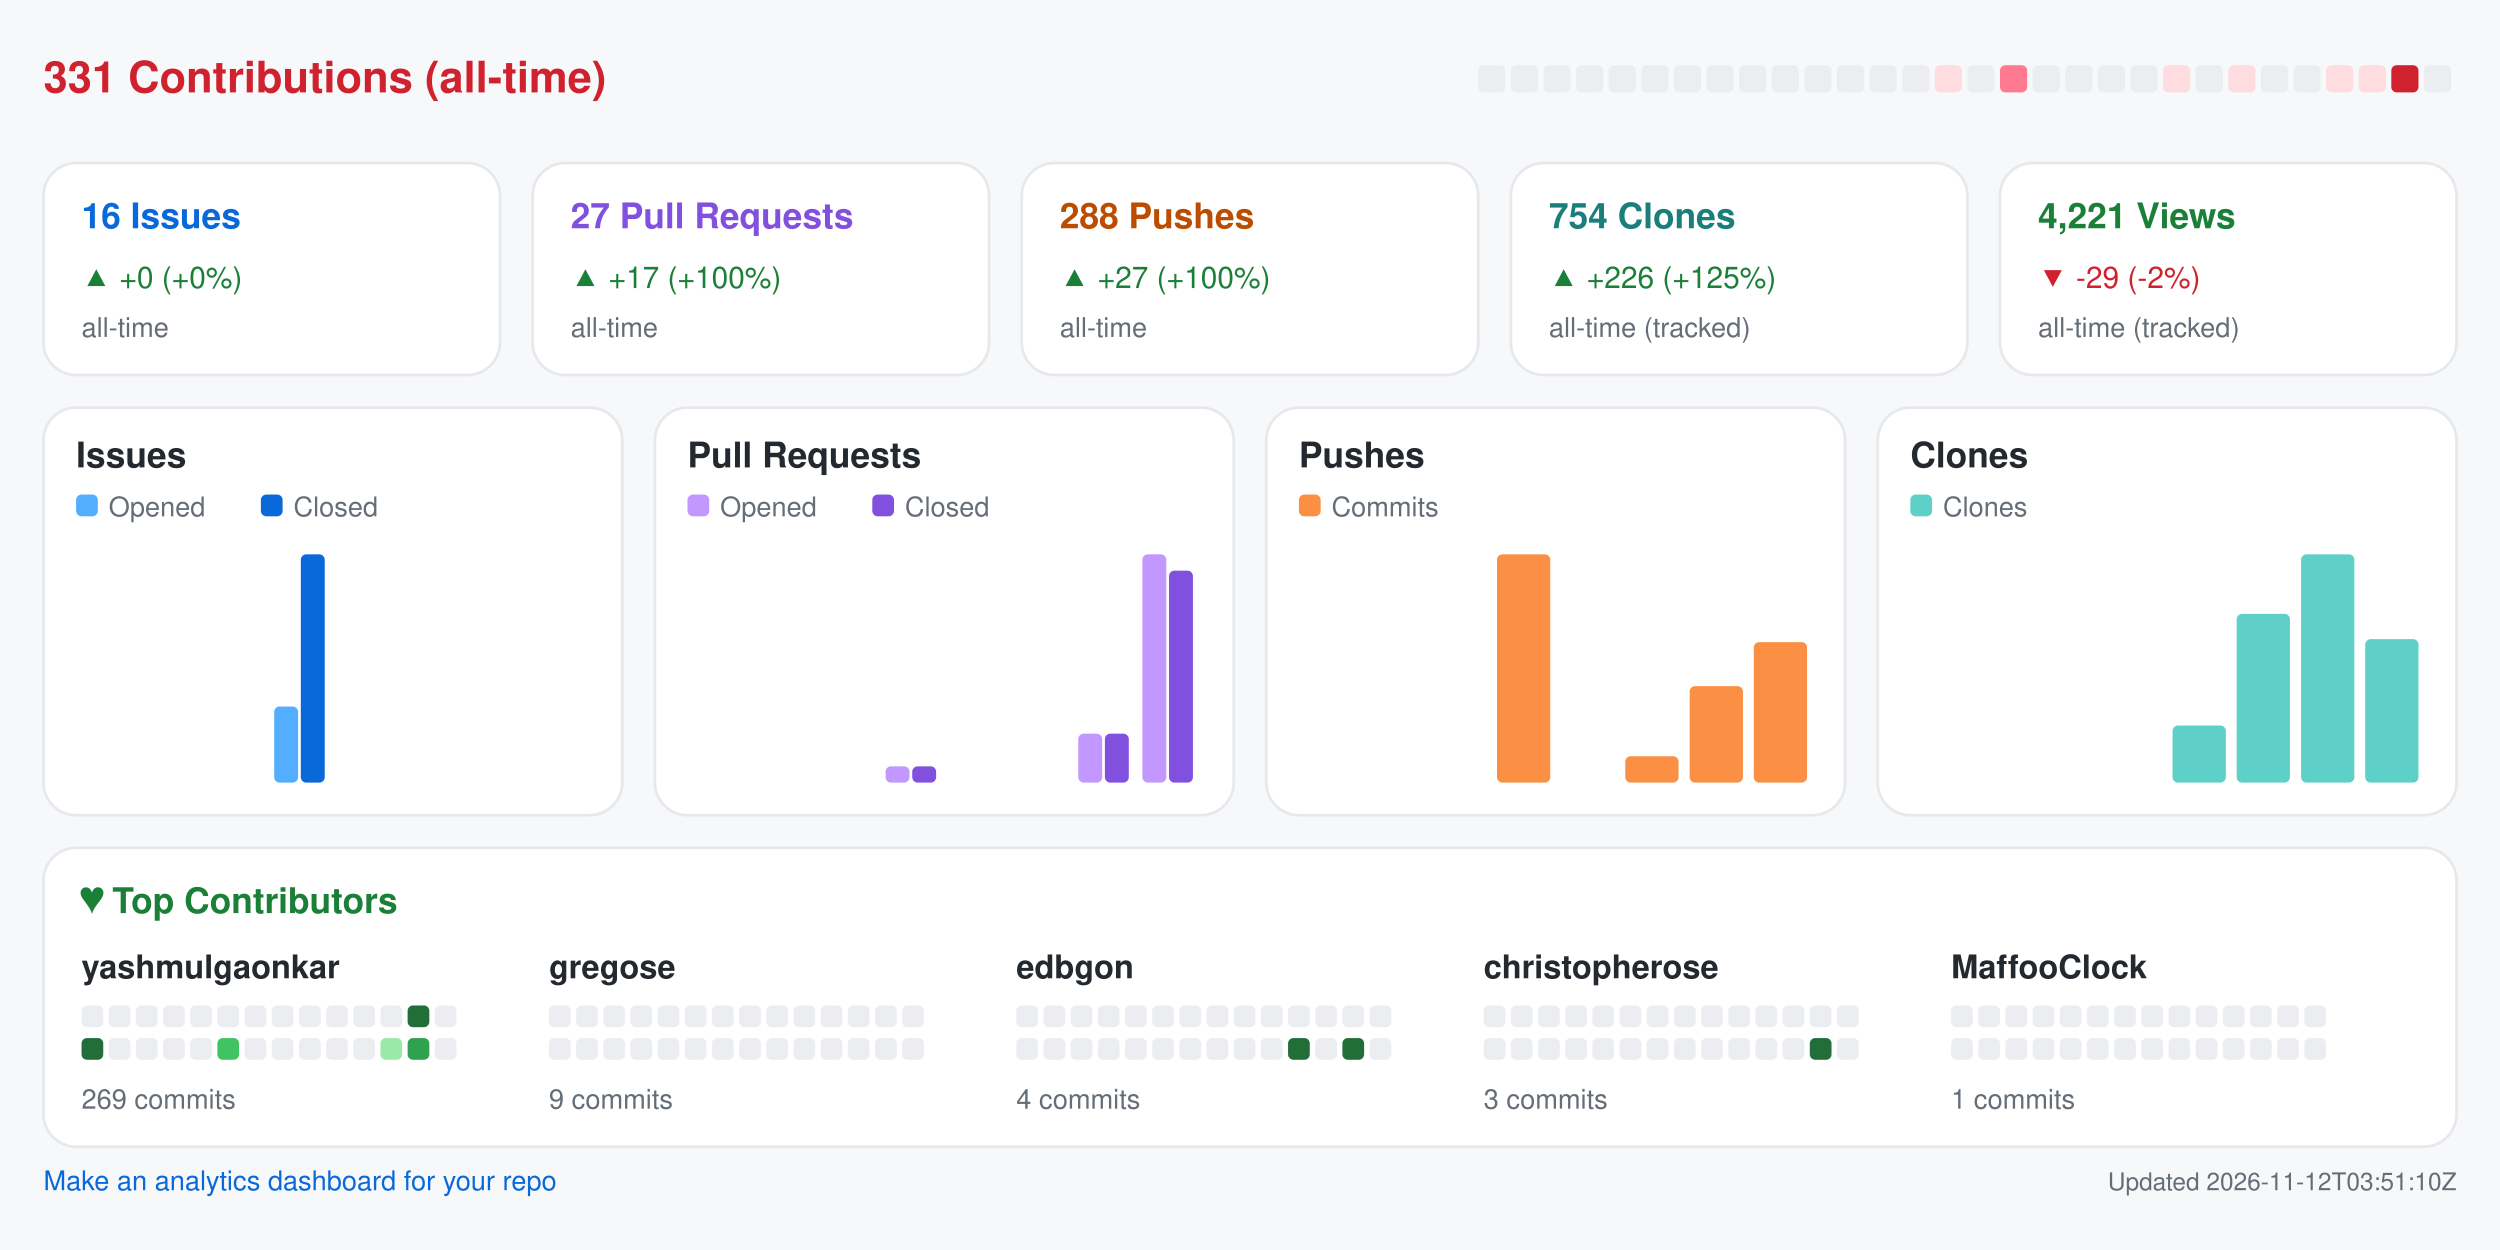
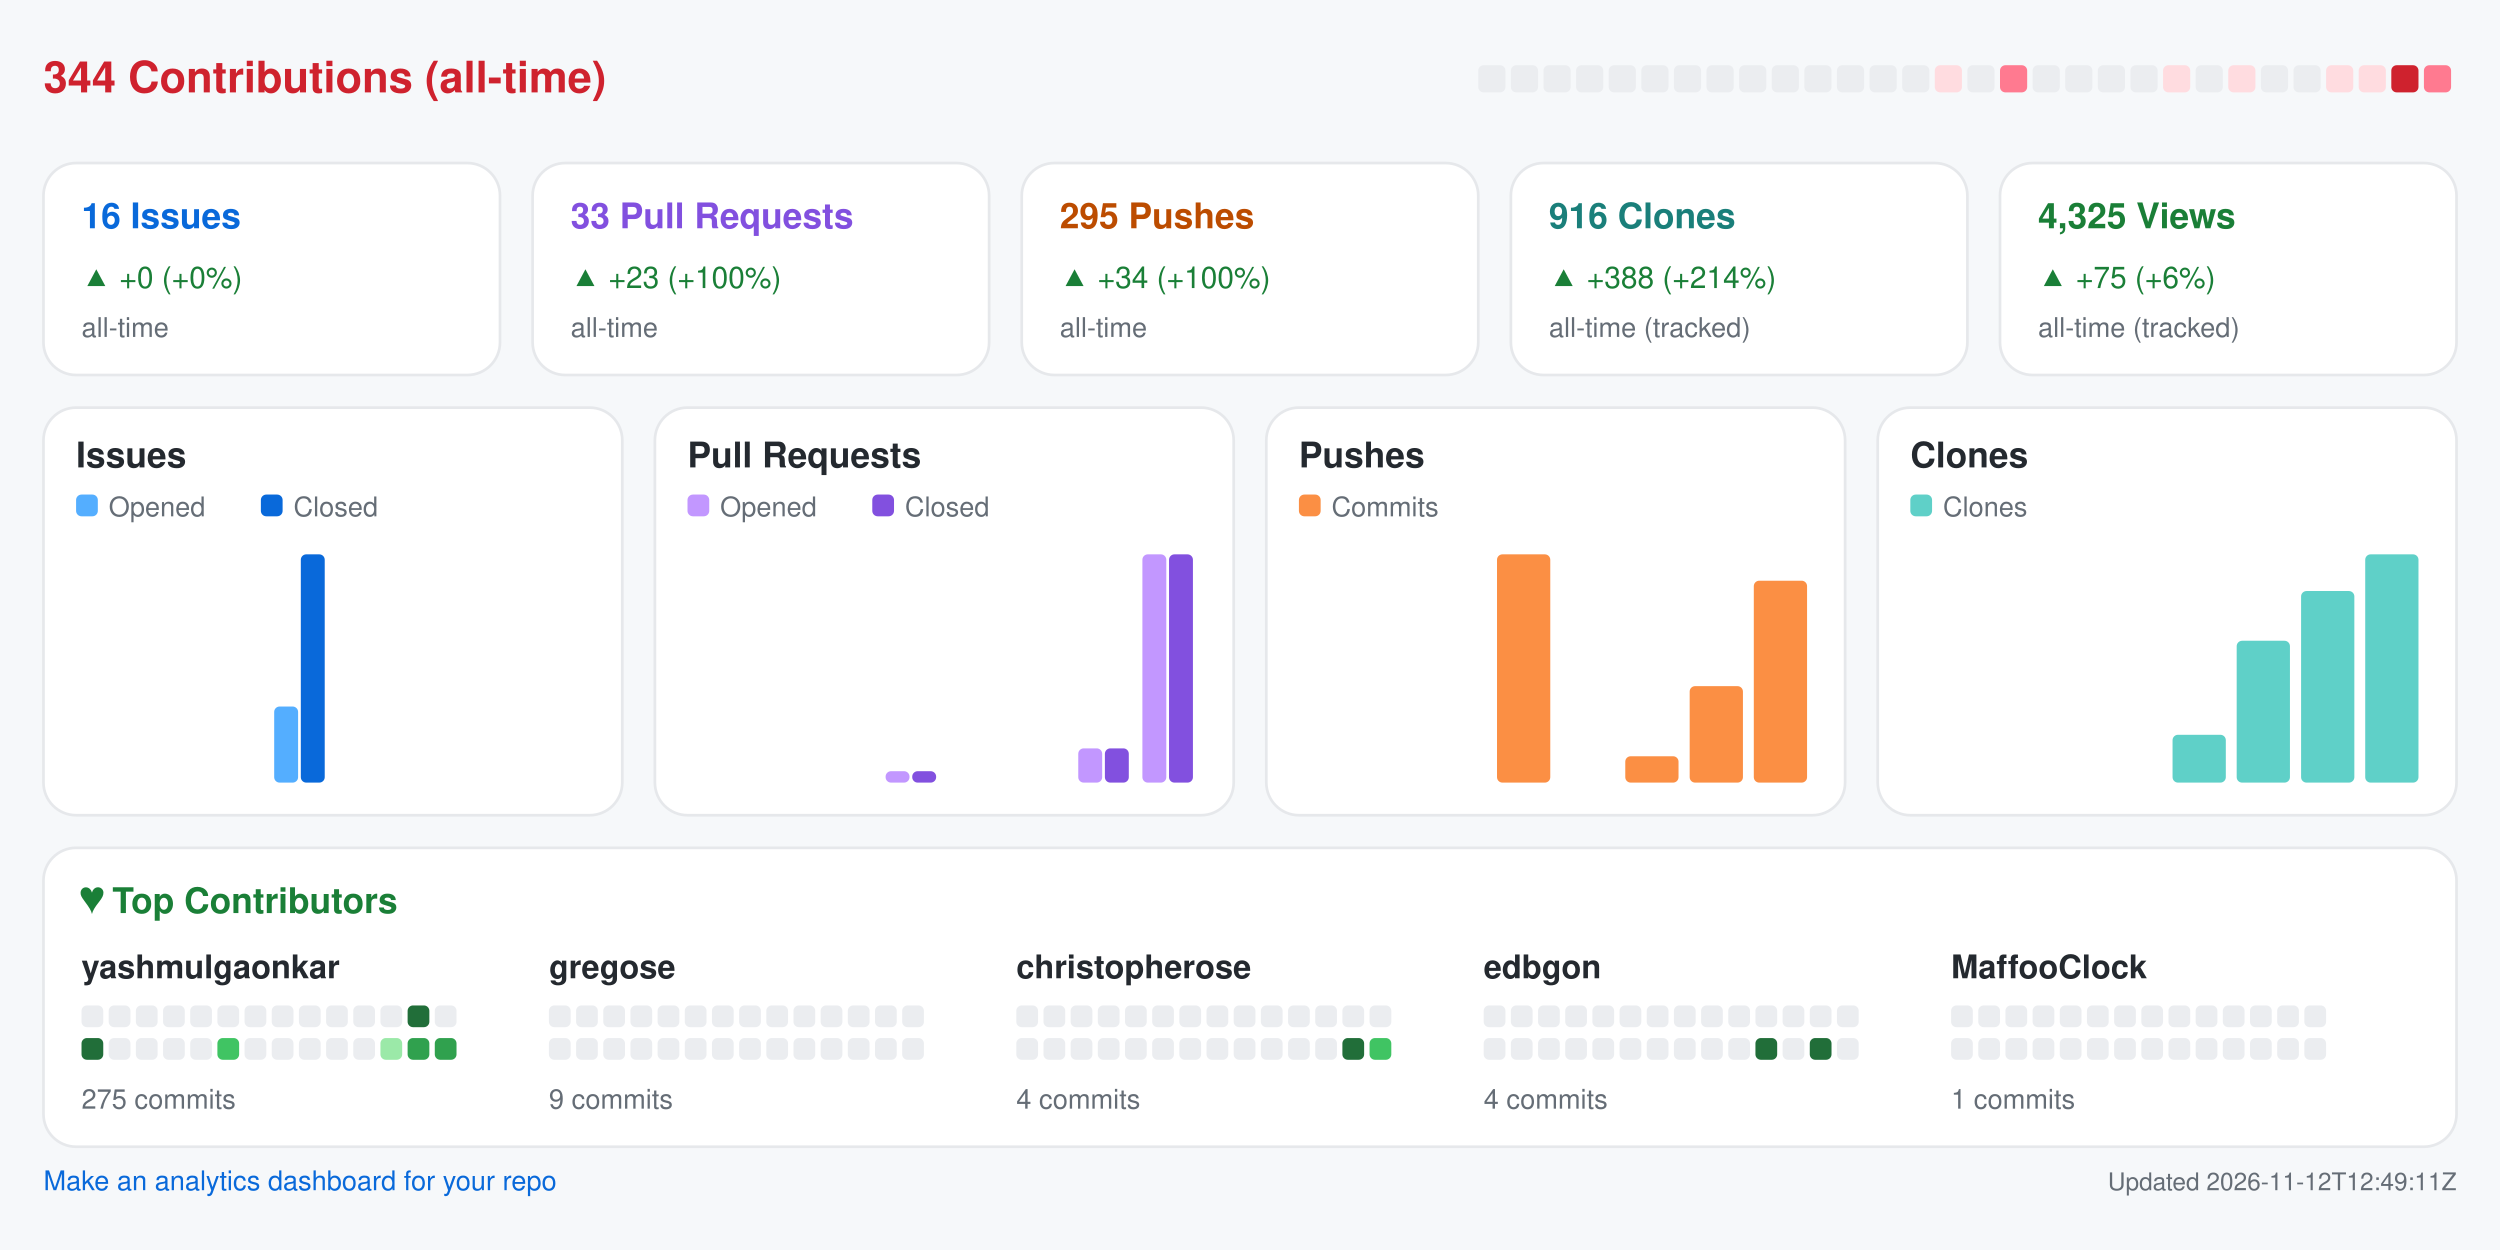
<svg xmlns="http://www.w3.org/2000/svg" width="920" height="460" viewBox="0 0 920 460" role="img" aria-label="Repository analytics for yashmulgaonkar/halo">
  <rect x="0.0" y="0.0" width="920.0" height="460.0" rx="0" fill="#f6f8fa" />
-   <text x="16.0" y="34.0" fill="#cf222e" font-size="16" font-family="-apple-system,BlinkMacSystemFont,Segoe UI,Helvetica,Arial,sans-serif" font-weight="600" text-anchor="start">331 Contributions (all-time)</text>
+   <text x="16.0" y="34.0" fill="#cf222e" font-size="16" font-family="-apple-system,BlinkMacSystemFont,Segoe UI,Helvetica,Arial,sans-serif" font-weight="600" text-anchor="start">344 Contributions (all-time)</text>
  <rect x="544.0" y="24.0" width="10.0" height="10.0" rx="2" fill="#ebedf0" />
  <rect x="556.0" y="24.0" width="10.0" height="10.0" rx="2" fill="#ebedf0" />
  <rect x="568.0" y="24.0" width="10.0" height="10.0" rx="2" fill="#ebedf0" />
  <rect x="580.0" y="24.0" width="10.0" height="10.0" rx="2" fill="#ebedf0" />
  <rect x="592.0" y="24.0" width="10.0" height="10.0" rx="2" fill="#ebedf0" />
  <rect x="604.0" y="24.0" width="10.0" height="10.0" rx="2" fill="#ebedf0" />
  <rect x="616.0" y="24.0" width="10.0" height="10.0" rx="2" fill="#ebedf0" />
  <rect x="628.0" y="24.0" width="10.0" height="10.0" rx="2" fill="#ebedf0" />
  <rect x="640.0" y="24.0" width="10.0" height="10.0" rx="2" fill="#ebedf0" />
  <rect x="652.0" y="24.0" width="10.0" height="10.0" rx="2" fill="#ebedf0" />
  <rect x="664.0" y="24.0" width="10.0" height="10.0" rx="2" fill="#ebedf0" />
  <rect x="676.0" y="24.0" width="10.0" height="10.0" rx="2" fill="#ebedf0" />
  <rect x="688.0" y="24.0" width="10.0" height="10.0" rx="2" fill="#ebedf0" />
  <rect x="700.0" y="24.0" width="10.0" height="10.0" rx="2" fill="#ebedf0" />
  <rect x="712.0" y="24.0" width="10.0" height="10.0" rx="2" fill="#ffdce0" />
  <rect x="724.0" y="24.0" width="10.0" height="10.0" rx="2" fill="#ebedf0" />
  <rect x="736.0" y="24.0" width="10.0" height="10.0" rx="2" fill="#ff7a90" />
  <rect x="748.0" y="24.0" width="10.0" height="10.0" rx="2" fill="#ebedf0" />
  <rect x="760.0" y="24.0" width="10.0" height="10.0" rx="2" fill="#ebedf0" />
  <rect x="772.0" y="24.0" width="10.0" height="10.0" rx="2" fill="#ebedf0" />
  <rect x="784.0" y="24.0" width="10.0" height="10.0" rx="2" fill="#ebedf0" />
  <rect x="796.0" y="24.0" width="10.0" height="10.0" rx="2" fill="#ffdce0" />
  <rect x="808.0" y="24.0" width="10.0" height="10.0" rx="2" fill="#ebedf0" />
  <rect x="820.0" y="24.0" width="10.0" height="10.0" rx="2" fill="#ffdce0" />
  <rect x="832.0" y="24.0" width="10.0" height="10.0" rx="2" fill="#ebedf0" />
  <rect x="844.0" y="24.0" width="10.0" height="10.0" rx="2" fill="#ebedf0" />
  <rect x="856.0" y="24.0" width="10.0" height="10.0" rx="2" fill="#ffdce0" />
  <rect x="868.0" y="24.0" width="10.0" height="10.0" rx="2" fill="#ffdce0" />
  <rect x="880.0" y="24.0" width="10.0" height="10.0" rx="2" fill="#cf222e" />
-   <rect x="892.0" y="24.0" width="10.0" height="10.0" rx="2" fill="#ebedf0" />
+   <rect x="892.0" y="24.0" width="10.0" height="10.0" rx="2" fill="#ff7a90" />
  <rect x="16.0" y="60.0" width="168.0" height="78.0" rx="12" fill="#ffffff" stroke="#e6e8eb" />
  <text x="30.0" y="84.0" fill="#0969da" font-size="13" font-family="-apple-system,BlinkMacSystemFont,Segoe UI,Helvetica,Arial,sans-serif" font-weight="600" text-anchor="start">16 Issues</text>
  <text x="30.0" y="106.0" fill="#1a7f37" font-size="11" font-family="-apple-system,BlinkMacSystemFont,Segoe UI,Helvetica,Arial,sans-serif" font-weight="400" text-anchor="start">▲ +0 (+0%)</text>
  <text x="30.0" y="124.0" fill="#656d76" font-size="10" font-family="-apple-system,BlinkMacSystemFont,Segoe UI,Helvetica,Arial,sans-serif" font-weight="400" text-anchor="start">all-time</text>
  <rect x="196.0" y="60.0" width="168.0" height="78.0" rx="12" fill="#ffffff" stroke="#e6e8eb" />
-   <text x="210.0" y="84.0" fill="#8250df" font-size="13" font-family="-apple-system,BlinkMacSystemFont,Segoe UI,Helvetica,Arial,sans-serif" font-weight="600" text-anchor="start">27 Pull Requests</text>
-   <text x="210.0" y="106.0" fill="#1a7f37" font-size="11" font-family="-apple-system,BlinkMacSystemFont,Segoe UI,Helvetica,Arial,sans-serif" font-weight="400" text-anchor="start">▲ +17 (+100%)</text>
+   <text x="210.0" y="84.0" fill="#8250df" font-size="13" font-family="-apple-system,BlinkMacSystemFont,Segoe UI,Helvetica,Arial,sans-serif" font-weight="600" text-anchor="start">33 Pull Requests</text>
+   <text x="210.0" y="106.0" fill="#1a7f37" font-size="11" font-family="-apple-system,BlinkMacSystemFont,Segoe UI,Helvetica,Arial,sans-serif" font-weight="400" text-anchor="start">▲ +23 (+100%)</text>
  <text x="210.0" y="124.0" fill="#656d76" font-size="10" font-family="-apple-system,BlinkMacSystemFont,Segoe UI,Helvetica,Arial,sans-serif" font-weight="400" text-anchor="start">all-time</text>
  <rect x="376.0" y="60.0" width="168.0" height="78.0" rx="12" fill="#ffffff" stroke="#e6e8eb" />
-   <text x="390.0" y="84.0" fill="#bc4c00" font-size="13" font-family="-apple-system,BlinkMacSystemFont,Segoe UI,Helvetica,Arial,sans-serif" font-weight="600" text-anchor="start">288 Pushes</text>
-   <text x="390.0" y="106.0" fill="#1a7f37" font-size="11" font-family="-apple-system,BlinkMacSystemFont,Segoe UI,Helvetica,Arial,sans-serif" font-weight="400" text-anchor="start">▲ +27 (+100%)</text>
+   <text x="390.0" y="84.0" fill="#bc4c00" font-size="13" font-family="-apple-system,BlinkMacSystemFont,Segoe UI,Helvetica,Arial,sans-serif" font-weight="600" text-anchor="start">295 Pushes</text>
+   <text x="390.0" y="106.0" fill="#1a7f37" font-size="11" font-family="-apple-system,BlinkMacSystemFont,Segoe UI,Helvetica,Arial,sans-serif" font-weight="400" text-anchor="start">▲ +34 (+100%)</text>
  <text x="390.0" y="124.0" fill="#656d76" font-size="10" font-family="-apple-system,BlinkMacSystemFont,Segoe UI,Helvetica,Arial,sans-serif" font-weight="400" text-anchor="start">all-time</text>
  <rect x="556.0" y="60.0" width="168.0" height="78.0" rx="12" fill="#ffffff" stroke="#e6e8eb" />
-   <text x="570.0" y="84.0" fill="#1a7f7a" font-size="13" font-family="-apple-system,BlinkMacSystemFont,Segoe UI,Helvetica,Arial,sans-serif" font-weight="600" text-anchor="start">754 Clones</text>
-   <text x="570.0" y="106.0" fill="#1a7f37" font-size="11" font-family="-apple-system,BlinkMacSystemFont,Segoe UI,Helvetica,Arial,sans-serif" font-weight="400" text-anchor="start">▲ +226 (+125%)</text>
+   <text x="570.0" y="84.0" fill="#1a7f7a" font-size="13" font-family="-apple-system,BlinkMacSystemFont,Segoe UI,Helvetica,Arial,sans-serif" font-weight="600" text-anchor="start">916 Clones</text>
+   <text x="570.0" y="106.0" fill="#1a7f37" font-size="11" font-family="-apple-system,BlinkMacSystemFont,Segoe UI,Helvetica,Arial,sans-serif" font-weight="400" text-anchor="start">▲ +388 (+214%)</text>
  <text x="570.0" y="124.0" fill="#656d76" font-size="10" font-family="-apple-system,BlinkMacSystemFont,Segoe UI,Helvetica,Arial,sans-serif" font-weight="400" text-anchor="start">all-time (tracked)</text>
  <rect x="736.0" y="60.0" width="168.0" height="78.0" rx="12" fill="#ffffff" stroke="#e6e8eb" />
-   <text x="750.0" y="84.0" fill="#1a7f37" font-size="13" font-family="-apple-system,BlinkMacSystemFont,Segoe UI,Helvetica,Arial,sans-serif" font-weight="600" text-anchor="start">4,221 Views</text>
-   <text x="750.0" y="106.0" fill="#cf222e" font-size="11" font-family="-apple-system,BlinkMacSystemFont,Segoe UI,Helvetica,Arial,sans-serif" font-weight="400" text-anchor="start">▼ -29 (-2%)</text>
+   <text x="750.0" y="84.0" fill="#1a7f37" font-size="13" font-family="-apple-system,BlinkMacSystemFont,Segoe UI,Helvetica,Arial,sans-serif" font-weight="600" text-anchor="start">4,325 Views</text>
+   <text x="750.0" y="106.0" fill="#1a7f37" font-size="11" font-family="-apple-system,BlinkMacSystemFont,Segoe UI,Helvetica,Arial,sans-serif" font-weight="400" text-anchor="start">▲ +75 (+6%)</text>
  <text x="750.0" y="124.0" fill="#656d76" font-size="10" font-family="-apple-system,BlinkMacSystemFont,Segoe UI,Helvetica,Arial,sans-serif" font-weight="400" text-anchor="start">all-time (tracked)</text>
  <rect x="16.0" y="150.0" width="213.0" height="150.0" rx="12" fill="#ffffff" stroke="#e6e8eb" />
  <text x="28.0" y="172.0" fill="#24292f" font-size="13" font-family="-apple-system,BlinkMacSystemFont,Segoe UI,Helvetica,Arial,sans-serif" font-weight="600" text-anchor="start">Issues</text>
  <rect x="28.0" y="182.0" width="8.0" height="8.0" rx="2" fill="#54aeff" />
  <text x="40.0" y="190.0" fill="#656d76" font-size="10" font-family="-apple-system,BlinkMacSystemFont,Segoe UI,Helvetica,Arial,sans-serif" font-weight="400" text-anchor="start">Opened</text>
  <rect x="96.0" y="182.0" width="8.0" height="8.0" rx="2" fill="#0969da" />
  <text x="108.0" y="190.0" fill="#656d76" font-size="10" font-family="-apple-system,BlinkMacSystemFont,Segoe UI,Helvetica,Arial,sans-serif" font-weight="400" text-anchor="start">Closed</text>
  <rect x="30.0" y="288.0" width="8.8" height="0.0" rx="2" fill="#54aeff" />
  <rect x="39.8" y="288.0" width="8.8" height="0.0" rx="2" fill="#0969da" />
  <rect x="53.6" y="288.0" width="8.8" height="0.0" rx="2" fill="#54aeff" />
  <rect x="63.4" y="288.0" width="8.8" height="0.0" rx="2" fill="#0969da" />
  <rect x="77.2" y="288.0" width="8.8" height="0.0" rx="2" fill="#54aeff" />
  <rect x="87.1" y="288.0" width="8.8" height="0.0" rx="2" fill="#0969da" />
  <rect x="100.9" y="260.0" width="8.8" height="28.0" rx="2" fill="#54aeff" />
  <rect x="110.7" y="204.0" width="8.8" height="84.0" rx="2" fill="#0969da" />
  <rect x="124.5" y="288.0" width="8.8" height="0.0" rx="2" fill="#54aeff" />
  <rect x="134.3" y="288.0" width="8.8" height="0.0" rx="2" fill="#0969da" />
  <rect x="148.1" y="288.0" width="8.8" height="0.0" rx="2" fill="#54aeff" />
  <rect x="157.9" y="288.0" width="8.8" height="0.0" rx="2" fill="#0969da" />
  <rect x="171.8" y="288.0" width="8.8" height="0.0" rx="2" fill="#54aeff" />
  <rect x="181.6" y="288.0" width="8.8" height="0.0" rx="2" fill="#0969da" />
  <rect x="195.4" y="288.0" width="8.8" height="0.0" rx="2" fill="#54aeff" />
  <rect x="205.2" y="288.0" width="8.8" height="0.0" rx="2" fill="#0969da" />
  <rect x="241.0" y="150.0" width="213.0" height="150.0" rx="12" fill="#ffffff" stroke="#e6e8eb" />
  <text x="253.0" y="172.0" fill="#24292f" font-size="13" font-family="-apple-system,BlinkMacSystemFont,Segoe UI,Helvetica,Arial,sans-serif" font-weight="600" text-anchor="start">Pull Requests</text>
  <rect x="253.0" y="182.0" width="8.0" height="8.0" rx="2" fill="#c297ff" />
  <text x="265.0" y="190.0" fill="#656d76" font-size="10" font-family="-apple-system,BlinkMacSystemFont,Segoe UI,Helvetica,Arial,sans-serif" font-weight="400" text-anchor="start">Opened</text>
  <rect x="321.0" y="182.0" width="8.0" height="8.0" rx="2" fill="#8250df" />
  <text x="333.0" y="190.0" fill="#656d76" font-size="10" font-family="-apple-system,BlinkMacSystemFont,Segoe UI,Helvetica,Arial,sans-serif" font-weight="400" text-anchor="start">Closed</text>
  <rect x="255.0" y="288.0" width="8.8" height="0.0" rx="2" fill="#c297ff" />
  <rect x="264.8" y="288.0" width="8.8" height="0.0" rx="2" fill="#8250df" />
  <rect x="278.6" y="288.0" width="8.8" height="0.0" rx="2" fill="#c297ff" />
  <rect x="288.4" y="288.0" width="8.8" height="0.0" rx="2" fill="#8250df" />
  <rect x="302.2" y="288.0" width="8.8" height="0.0" rx="2" fill="#c297ff" />
  <rect x="312.1" y="288.0" width="8.8" height="0.0" rx="2" fill="#8250df" />
-   <rect x="325.9" y="282.0" width="8.8" height="6.0" rx="2" fill="#c297ff" />
-   <rect x="335.7" y="282.0" width="8.8" height="6.0" rx="2" fill="#8250df" />
+   <rect x="325.9" y="283.8" width="8.8" height="4.2" rx="2" fill="#c297ff" />
+   <rect x="335.7" y="283.8" width="8.8" height="4.2" rx="2" fill="#8250df" />
  <rect x="349.5" y="288.0" width="8.8" height="0.0" rx="2" fill="#c297ff" />
  <rect x="359.3" y="288.0" width="8.8" height="0.0" rx="2" fill="#8250df" />
  <rect x="373.1" y="288.0" width="8.8" height="0.0" rx="2" fill="#c297ff" />
  <rect x="382.9" y="288.0" width="8.8" height="0.0" rx="2" fill="#8250df" />
-   <rect x="396.8" y="270.0" width="8.8" height="18.0" rx="2" fill="#c297ff" />
-   <rect x="406.6" y="270.0" width="8.8" height="18.0" rx="2" fill="#8250df" />
+   <rect x="396.8" y="275.4" width="8.8" height="12.6" rx="2" fill="#c297ff" />
+   <rect x="406.6" y="275.4" width="8.8" height="12.6" rx="2" fill="#8250df" />
  <rect x="420.4" y="204.0" width="8.8" height="84.0" rx="2" fill="#c297ff" />
-   <rect x="430.2" y="210.0" width="8.8" height="78.0" rx="2" fill="#8250df" />
+   <rect x="430.2" y="204.0" width="8.8" height="84.0" rx="2" fill="#8250df" />
  <rect x="466.0" y="150.0" width="213.0" height="150.0" rx="12" fill="#ffffff" stroke="#e6e8eb" />
  <text x="478.0" y="172.0" fill="#24292f" font-size="13" font-family="-apple-system,BlinkMacSystemFont,Segoe UI,Helvetica,Arial,sans-serif" font-weight="600" text-anchor="start">Pushes</text>
  <rect x="478.0" y="182.0" width="8.0" height="8.0" rx="2" fill="#fb8f44" />
  <text x="490.0" y="190.0" fill="#656d76" font-size="10" font-family="-apple-system,BlinkMacSystemFont,Segoe UI,Helvetica,Arial,sans-serif" font-weight="400" text-anchor="start">Commits</text>
  <rect x="480.0" y="288.0" width="19.6" height="0.0" rx="2" fill="#fb8f44" />
  <rect x="503.6" y="288.0" width="19.6" height="0.0" rx="2" fill="#fb8f44" />
  <rect x="527.2" y="288.0" width="19.6" height="0.0" rx="2" fill="#fb8f44" />
  <rect x="550.9" y="204.0" width="19.6" height="84.0" rx="2" fill="#fb8f44" />
  <rect x="574.5" y="288.0" width="19.6" height="0.0" rx="2" fill="#fb8f44" />
  <rect x="598.1" y="278.3" width="19.6" height="9.7" rx="2" fill="#fb8f44" />
  <rect x="621.8" y="252.5" width="19.6" height="35.5" rx="2" fill="#fb8f44" />
-   <rect x="645.4" y="236.3" width="19.6" height="51.7" rx="2" fill="#fb8f44" />
+   <rect x="645.4" y="213.7" width="19.6" height="74.3" rx="2" fill="#fb8f44" />
  <rect x="691.0" y="150.0" width="213.0" height="150.0" rx="12" fill="#ffffff" stroke="#e6e8eb" />
  <text x="703.0" y="172.0" fill="#24292f" font-size="13" font-family="-apple-system,BlinkMacSystemFont,Segoe UI,Helvetica,Arial,sans-serif" font-weight="600" text-anchor="start">Clones</text>
  <rect x="703.0" y="182.0" width="8.0" height="8.0" rx="2" fill="#5fd0c8" />
  <text x="715.0" y="190.0" fill="#656d76" font-size="10" font-family="-apple-system,BlinkMacSystemFont,Segoe UI,Helvetica,Arial,sans-serif" font-weight="400" text-anchor="start">Clones</text>
  <rect x="705.0" y="288.0" width="19.6" height="0.0" rx="2" fill="#5fd0c8" />
  <rect x="728.6" y="288.0" width="19.6" height="0.0" rx="2" fill="#5fd0c8" />
  <rect x="752.2" y="288.0" width="19.6" height="0.0" rx="2" fill="#5fd0c8" />
  <rect x="775.9" y="288.0" width="19.6" height="0.0" rx="2" fill="#5fd0c8" />
-   <rect x="799.5" y="267.0" width="19.6" height="21.0" rx="2" fill="#5fd0c8" />
-   <rect x="823.1" y="225.9" width="19.6" height="62.1" rx="2" fill="#5fd0c8" />
-   <rect x="846.8" y="204.0" width="19.6" height="84.0" rx="2" fill="#5fd0c8" />
-   <rect x="870.4" y="235.2" width="19.6" height="52.8" rx="2" fill="#5fd0c8" />
+   <rect x="799.5" y="270.4" width="19.6" height="17.6" rx="2" fill="#5fd0c8" />
+   <rect x="823.1" y="235.8" width="19.6" height="52.2" rx="2" fill="#5fd0c8" />
+   <rect x="846.8" y="217.5" width="19.6" height="70.5" rx="2" fill="#5fd0c8" />
+   <rect x="870.4" y="204.0" width="19.6" height="84.0" rx="2" fill="#5fd0c8" />
  <rect x="16.0" y="312.0" width="888.0" height="110.0" rx="12" fill="#ffffff" stroke="#e6e8eb" />
  <text x="30.0" y="336.0" fill="#1a7f37" font-size="13" font-family="-apple-system,BlinkMacSystemFont,Segoe UI,Helvetica,Arial,sans-serif" font-weight="600" text-anchor="start">♥  Top Contributors</text>
  <text x="30.0" y="360.0" fill="#24292f" font-size="12" font-family="-apple-system,BlinkMacSystemFont,Segoe UI,Helvetica,Arial,sans-serif" font-weight="600" text-anchor="start">yashmulgaonkar</text>
  <rect x="30.0" y="370.0" width="8.0" height="8.0" rx="2" fill="#ebedf0" />
  <rect x="40.0" y="370.0" width="8.0" height="8.0" rx="2" fill="#ebedf0" />
  <rect x="50.0" y="370.0" width="8.0" height="8.0" rx="2" fill="#ebedf0" />
  <rect x="60.0" y="370.0" width="8.0" height="8.0" rx="2" fill="#ebedf0" />
  <rect x="70.0" y="370.0" width="8.0" height="8.0" rx="2" fill="#ebedf0" />
  <rect x="80.0" y="370.0" width="8.0" height="8.0" rx="2" fill="#ebedf0" />
  <rect x="90.0" y="370.0" width="8.0" height="8.0" rx="2" fill="#ebedf0" />
  <rect x="100.0" y="370.0" width="8.0" height="8.0" rx="2" fill="#ebedf0" />
  <rect x="110.0" y="370.0" width="8.0" height="8.0" rx="2" fill="#ebedf0" />
  <rect x="120.0" y="370.0" width="8.0" height="8.0" rx="2" fill="#ebedf0" />
  <rect x="130.0" y="370.0" width="8.0" height="8.0" rx="2" fill="#ebedf0" />
  <rect x="140.0" y="370.0" width="8.0" height="8.0" rx="2" fill="#ebedf0" />
  <rect x="150.0" y="370.0" width="8.0" height="8.0" rx="2" fill="#216e39" />
  <rect x="160.0" y="370.0" width="8.0" height="8.0" rx="2" fill="#ebedf0" />
  <rect x="30.0" y="382.0" width="8.0" height="8.0" rx="2" fill="#216e39" />
  <rect x="40.0" y="382.0" width="8.0" height="8.0" rx="2" fill="#ebedf0" />
  <rect x="50.0" y="382.0" width="8.0" height="8.0" rx="2" fill="#ebedf0" />
  <rect x="60.0" y="382.0" width="8.0" height="8.0" rx="2" fill="#ebedf0" />
  <rect x="70.0" y="382.0" width="8.0" height="8.0" rx="2" fill="#ebedf0" />
  <rect x="80.0" y="382.0" width="8.0" height="8.0" rx="2" fill="#40c463" />
  <rect x="90.0" y="382.0" width="8.0" height="8.0" rx="2" fill="#ebedf0" />
  <rect x="100.0" y="382.0" width="8.0" height="8.0" rx="2" fill="#ebedf0" />
  <rect x="110.0" y="382.0" width="8.0" height="8.0" rx="2" fill="#ebedf0" />
  <rect x="120.0" y="382.0" width="8.0" height="8.0" rx="2" fill="#ebedf0" />
  <rect x="130.0" y="382.0" width="8.0" height="8.0" rx="2" fill="#ebedf0" />
  <rect x="140.0" y="382.0" width="8.0" height="8.0" rx="2" fill="#9be9a8" />
  <rect x="150.0" y="382.0" width="8.0" height="8.0" rx="2" fill="#30a14e" />
-   <rect x="160.0" y="382.0" width="8.0" height="8.0" rx="2" fill="#ebedf0" />
-   <text x="30.0" y="408.0" fill="#656d76" font-size="10" font-family="-apple-system,BlinkMacSystemFont,Segoe UI,Helvetica,Arial,sans-serif" font-weight="400" text-anchor="start">269 commits</text>
+   <rect x="160.0" y="382.0" width="8.0" height="8.0" rx="2" fill="#30a14e" />
+   <text x="30.0" y="408.0" fill="#656d76" font-size="10" font-family="-apple-system,BlinkMacSystemFont,Segoe UI,Helvetica,Arial,sans-serif" font-weight="400" text-anchor="start">275 commits</text>
  <text x="202.0" y="360.0" fill="#24292f" font-size="12" font-family="-apple-system,BlinkMacSystemFont,Segoe UI,Helvetica,Arial,sans-serif" font-weight="600" text-anchor="start">gregose</text>
  <rect x="202.0" y="370.0" width="8.0" height="8.0" rx="2" fill="#ebedf0" />
  <rect x="212.0" y="370.0" width="8.0" height="8.0" rx="2" fill="#ebedf0" />
  <rect x="222.0" y="370.0" width="8.0" height="8.0" rx="2" fill="#ebedf0" />
  <rect x="232.0" y="370.0" width="8.0" height="8.0" rx="2" fill="#ebedf0" />
  <rect x="242.0" y="370.0" width="8.0" height="8.0" rx="2" fill="#ebedf0" />
  <rect x="252.0" y="370.0" width="8.0" height="8.0" rx="2" fill="#ebedf0" />
  <rect x="262.0" y="370.0" width="8.0" height="8.0" rx="2" fill="#ebedf0" />
  <rect x="272.0" y="370.0" width="8.0" height="8.0" rx="2" fill="#ebedf0" />
  <rect x="282.0" y="370.0" width="8.0" height="8.0" rx="2" fill="#ebedf0" />
  <rect x="292.0" y="370.0" width="8.0" height="8.0" rx="2" fill="#ebedf0" />
  <rect x="302.0" y="370.0" width="8.0" height="8.0" rx="2" fill="#ebedf0" />
  <rect x="312.0" y="370.0" width="8.0" height="8.0" rx="2" fill="#ebedf0" />
  <rect x="322.0" y="370.0" width="8.0" height="8.0" rx="2" fill="#ebedf0" />
  <rect x="332.0" y="370.0" width="8.0" height="8.0" rx="2" fill="#ebedf0" />
  <rect x="202.0" y="382.0" width="8.0" height="8.0" rx="2" fill="#ebedf0" />
  <rect x="212.0" y="382.0" width="8.0" height="8.0" rx="2" fill="#ebedf0" />
  <rect x="222.0" y="382.0" width="8.0" height="8.0" rx="2" fill="#ebedf0" />
  <rect x="232.0" y="382.0" width="8.0" height="8.0" rx="2" fill="#ebedf0" />
  <rect x="242.0" y="382.0" width="8.0" height="8.0" rx="2" fill="#ebedf0" />
  <rect x="252.0" y="382.0" width="8.0" height="8.0" rx="2" fill="#ebedf0" />
  <rect x="262.0" y="382.0" width="8.0" height="8.0" rx="2" fill="#ebedf0" />
  <rect x="272.0" y="382.0" width="8.0" height="8.0" rx="2" fill="#ebedf0" />
  <rect x="282.0" y="382.0" width="8.0" height="8.0" rx="2" fill="#ebedf0" />
  <rect x="292.0" y="382.0" width="8.0" height="8.0" rx="2" fill="#ebedf0" />
  <rect x="302.0" y="382.0" width="8.0" height="8.0" rx="2" fill="#ebedf0" />
  <rect x="312.0" y="382.0" width="8.0" height="8.0" rx="2" fill="#ebedf0" />
  <rect x="322.0" y="382.0" width="8.0" height="8.0" rx="2" fill="#ebedf0" />
  <rect x="332.0" y="382.0" width="8.0" height="8.0" rx="2" fill="#ebedf0" />
  <text x="202.0" y="408.0" fill="#656d76" font-size="10" font-family="-apple-system,BlinkMacSystemFont,Segoe UI,Helvetica,Arial,sans-serif" font-weight="400" text-anchor="start">9 commits</text>
-   <text x="374.0" y="360.0" fill="#24292f" font-size="12" font-family="-apple-system,BlinkMacSystemFont,Segoe UI,Helvetica,Arial,sans-serif" font-weight="600" text-anchor="start">edbgon</text>
+   <text x="374.0" y="360.0" fill="#24292f" font-size="12" font-family="-apple-system,BlinkMacSystemFont,Segoe UI,Helvetica,Arial,sans-serif" font-weight="600" text-anchor="start">christopherose</text>
  <rect x="374.0" y="370.0" width="8.0" height="8.0" rx="2" fill="#ebedf0" />
  <rect x="384.0" y="370.0" width="8.0" height="8.0" rx="2" fill="#ebedf0" />
  <rect x="394.0" y="370.0" width="8.0" height="8.0" rx="2" fill="#ebedf0" />
  <rect x="404.0" y="370.0" width="8.0" height="8.0" rx="2" fill="#ebedf0" />
  <rect x="414.0" y="370.0" width="8.0" height="8.0" rx="2" fill="#ebedf0" />
  <rect x="424.0" y="370.0" width="8.0" height="8.0" rx="2" fill="#ebedf0" />
  <rect x="434.0" y="370.0" width="8.0" height="8.0" rx="2" fill="#ebedf0" />
  <rect x="444.0" y="370.0" width="8.0" height="8.0" rx="2" fill="#ebedf0" />
  <rect x="454.0" y="370.0" width="8.0" height="8.0" rx="2" fill="#ebedf0" />
  <rect x="464.0" y="370.0" width="8.0" height="8.0" rx="2" fill="#ebedf0" />
  <rect x="474.0" y="370.0" width="8.0" height="8.0" rx="2" fill="#ebedf0" />
  <rect x="484.0" y="370.0" width="8.0" height="8.0" rx="2" fill="#ebedf0" />
  <rect x="494.0" y="370.0" width="8.0" height="8.0" rx="2" fill="#ebedf0" />
  <rect x="504.0" y="370.0" width="8.0" height="8.0" rx="2" fill="#ebedf0" />
  <rect x="374.0" y="382.0" width="8.0" height="8.0" rx="2" fill="#ebedf0" />
  <rect x="384.0" y="382.0" width="8.0" height="8.0" rx="2" fill="#ebedf0" />
  <rect x="394.0" y="382.0" width="8.0" height="8.0" rx="2" fill="#ebedf0" />
  <rect x="404.0" y="382.0" width="8.0" height="8.0" rx="2" fill="#ebedf0" />
  <rect x="414.0" y="382.0" width="8.0" height="8.0" rx="2" fill="#ebedf0" />
  <rect x="424.0" y="382.0" width="8.0" height="8.0" rx="2" fill="#ebedf0" />
  <rect x="434.0" y="382.0" width="8.0" height="8.0" rx="2" fill="#ebedf0" />
  <rect x="444.0" y="382.0" width="8.0" height="8.0" rx="2" fill="#ebedf0" />
  <rect x="454.0" y="382.0" width="8.0" height="8.0" rx="2" fill="#ebedf0" />
  <rect x="464.0" y="382.0" width="8.0" height="8.0" rx="2" fill="#ebedf0" />
-   <rect x="474.0" y="382.0" width="8.0" height="8.0" rx="2" fill="#216e39" />
+   <rect x="474.0" y="382.0" width="8.0" height="8.0" rx="2" fill="#ebedf0" />
  <rect x="484.0" y="382.0" width="8.0" height="8.0" rx="2" fill="#ebedf0" />
  <rect x="494.0" y="382.0" width="8.0" height="8.0" rx="2" fill="#216e39" />
-   <rect x="504.0" y="382.0" width="8.0" height="8.0" rx="2" fill="#ebedf0" />
+   <rect x="504.0" y="382.0" width="8.0" height="8.0" rx="2" fill="#40c463" />
  <text x="374.0" y="408.0" fill="#656d76" font-size="10" font-family="-apple-system,BlinkMacSystemFont,Segoe UI,Helvetica,Arial,sans-serif" font-weight="400" text-anchor="start">4 commits</text>
-   <text x="546.0" y="360.0" fill="#24292f" font-size="12" font-family="-apple-system,BlinkMacSystemFont,Segoe UI,Helvetica,Arial,sans-serif" font-weight="600" text-anchor="start">christopherose</text>
+   <text x="546.0" y="360.0" fill="#24292f" font-size="12" font-family="-apple-system,BlinkMacSystemFont,Segoe UI,Helvetica,Arial,sans-serif" font-weight="600" text-anchor="start">edbgon</text>
  <rect x="546.0" y="370.0" width="8.0" height="8.0" rx="2" fill="#ebedf0" />
  <rect x="556.0" y="370.0" width="8.0" height="8.0" rx="2" fill="#ebedf0" />
  <rect x="566.0" y="370.0" width="8.0" height="8.0" rx="2" fill="#ebedf0" />
  <rect x="576.0" y="370.0" width="8.0" height="8.0" rx="2" fill="#ebedf0" />
  <rect x="586.0" y="370.0" width="8.0" height="8.0" rx="2" fill="#ebedf0" />
  <rect x="596.0" y="370.0" width="8.0" height="8.0" rx="2" fill="#ebedf0" />
  <rect x="606.0" y="370.0" width="8.0" height="8.0" rx="2" fill="#ebedf0" />
  <rect x="616.0" y="370.0" width="8.0" height="8.0" rx="2" fill="#ebedf0" />
  <rect x="626.0" y="370.0" width="8.0" height="8.0" rx="2" fill="#ebedf0" />
  <rect x="636.0" y="370.0" width="8.0" height="8.0" rx="2" fill="#ebedf0" />
  <rect x="646.0" y="370.0" width="8.0" height="8.0" rx="2" fill="#ebedf0" />
  <rect x="656.0" y="370.0" width="8.0" height="8.0" rx="2" fill="#ebedf0" />
  <rect x="666.0" y="370.0" width="8.0" height="8.0" rx="2" fill="#ebedf0" />
  <rect x="676.0" y="370.0" width="8.0" height="8.0" rx="2" fill="#ebedf0" />
  <rect x="546.0" y="382.0" width="8.0" height="8.0" rx="2" fill="#ebedf0" />
  <rect x="556.0" y="382.0" width="8.0" height="8.0" rx="2" fill="#ebedf0" />
  <rect x="566.0" y="382.0" width="8.0" height="8.0" rx="2" fill="#ebedf0" />
  <rect x="576.0" y="382.0" width="8.0" height="8.0" rx="2" fill="#ebedf0" />
  <rect x="586.0" y="382.0" width="8.0" height="8.0" rx="2" fill="#ebedf0" />
  <rect x="596.0" y="382.0" width="8.0" height="8.0" rx="2" fill="#ebedf0" />
  <rect x="606.0" y="382.0" width="8.0" height="8.0" rx="2" fill="#ebedf0" />
  <rect x="616.0" y="382.0" width="8.0" height="8.0" rx="2" fill="#ebedf0" />
  <rect x="626.0" y="382.0" width="8.0" height="8.0" rx="2" fill="#ebedf0" />
  <rect x="636.0" y="382.0" width="8.0" height="8.0" rx="2" fill="#ebedf0" />
-   <rect x="646.0" y="382.0" width="8.0" height="8.0" rx="2" fill="#ebedf0" />
+   <rect x="646.0" y="382.0" width="8.0" height="8.0" rx="2" fill="#216e39" />
  <rect x="656.0" y="382.0" width="8.0" height="8.0" rx="2" fill="#ebedf0" />
  <rect x="666.0" y="382.0" width="8.0" height="8.0" rx="2" fill="#216e39" />
  <rect x="676.0" y="382.0" width="8.0" height="8.0" rx="2" fill="#ebedf0" />
-   <text x="546.0" y="408.0" fill="#656d76" font-size="10" font-family="-apple-system,BlinkMacSystemFont,Segoe UI,Helvetica,Arial,sans-serif" font-weight="400" text-anchor="start">3 commits</text>
+   <text x="546.0" y="408.0" fill="#656d76" font-size="10" font-family="-apple-system,BlinkMacSystemFont,Segoe UI,Helvetica,Arial,sans-serif" font-weight="400" text-anchor="start">4 commits</text>
  <text x="718.0" y="360.0" fill="#24292f" font-size="12" font-family="-apple-system,BlinkMacSystemFont,Segoe UI,Helvetica,Arial,sans-serif" font-weight="600" text-anchor="start">MaffooClock</text>
  <rect x="718.0" y="370.0" width="8.0" height="8.0" rx="2" fill="#ebedf0" />
  <rect x="728.0" y="370.0" width="8.0" height="8.0" rx="2" fill="#ebedf0" />
  <rect x="738.0" y="370.0" width="8.0" height="8.0" rx="2" fill="#ebedf0" />
  <rect x="748.0" y="370.0" width="8.0" height="8.0" rx="2" fill="#ebedf0" />
  <rect x="758.0" y="370.0" width="8.0" height="8.0" rx="2" fill="#ebedf0" />
  <rect x="768.0" y="370.0" width="8.0" height="8.0" rx="2" fill="#ebedf0" />
  <rect x="778.0" y="370.0" width="8.0" height="8.0" rx="2" fill="#ebedf0" />
  <rect x="788.0" y="370.0" width="8.0" height="8.0" rx="2" fill="#ebedf0" />
  <rect x="798.0" y="370.0" width="8.0" height="8.0" rx="2" fill="#ebedf0" />
  <rect x="808.0" y="370.0" width="8.0" height="8.0" rx="2" fill="#ebedf0" />
  <rect x="818.0" y="370.0" width="8.0" height="8.0" rx="2" fill="#ebedf0" />
  <rect x="828.0" y="370.0" width="8.0" height="8.0" rx="2" fill="#ebedf0" />
  <rect x="838.0" y="370.0" width="8.0" height="8.0" rx="2" fill="#ebedf0" />
  <rect x="848.0" y="370.0" width="8.0" height="8.0" rx="2" fill="#ebedf0" />
  <rect x="718.0" y="382.0" width="8.0" height="8.0" rx="2" fill="#ebedf0" />
  <rect x="728.0" y="382.0" width="8.0" height="8.0" rx="2" fill="#ebedf0" />
  <rect x="738.0" y="382.0" width="8.0" height="8.0" rx="2" fill="#ebedf0" />
  <rect x="748.0" y="382.0" width="8.0" height="8.0" rx="2" fill="#ebedf0" />
  <rect x="758.0" y="382.0" width="8.0" height="8.0" rx="2" fill="#ebedf0" />
  <rect x="768.0" y="382.0" width="8.0" height="8.0" rx="2" fill="#ebedf0" />
  <rect x="778.0" y="382.0" width="8.0" height="8.0" rx="2" fill="#ebedf0" />
  <rect x="788.0" y="382.0" width="8.0" height="8.0" rx="2" fill="#ebedf0" />
  <rect x="798.0" y="382.0" width="8.0" height="8.0" rx="2" fill="#ebedf0" />
  <rect x="808.0" y="382.0" width="8.0" height="8.0" rx="2" fill="#ebedf0" />
  <rect x="818.0" y="382.0" width="8.0" height="8.0" rx="2" fill="#ebedf0" />
  <rect x="828.0" y="382.0" width="8.0" height="8.0" rx="2" fill="#ebedf0" />
  <rect x="838.0" y="382.0" width="8.0" height="8.0" rx="2" fill="#ebedf0" />
  <rect x="848.0" y="382.0" width="8.0" height="8.0" rx="2" fill="#ebedf0" />
  <text x="718.0" y="408.0" fill="#656d76" font-size="10" font-family="-apple-system,BlinkMacSystemFont,Segoe UI,Helvetica,Arial,sans-serif" font-weight="400" text-anchor="start">1 commits</text>
  <a href="https://github.com/yashmulgaonkar/repo-analytics" target="_blank" rel="noopener noreferrer">
    <text x="16.0" y="438.0" fill="#0969da" font-size="10" font-family="-apple-system,BlinkMacSystemFont,Segoe UI,Helvetica,Arial,sans-serif" font-weight="400" text-anchor="start">Make an analytics dashboard for your repo</text>
  </a>
-   <text x="904.0" y="438.0" fill="#656d76" font-size="9" font-family="-apple-system,BlinkMacSystemFont,Segoe UI,Helvetica,Arial,sans-serif" font-weight="400" text-anchor="end">Updated 2026-11-12T03:51:10Z</text>
+   <text x="904.0" y="438.0" fill="#656d76" font-size="9" font-family="-apple-system,BlinkMacSystemFont,Segoe UI,Helvetica,Arial,sans-serif" font-weight="400" text-anchor="end">Updated 2026-11-12T12:49:11Z</text>
</svg>
